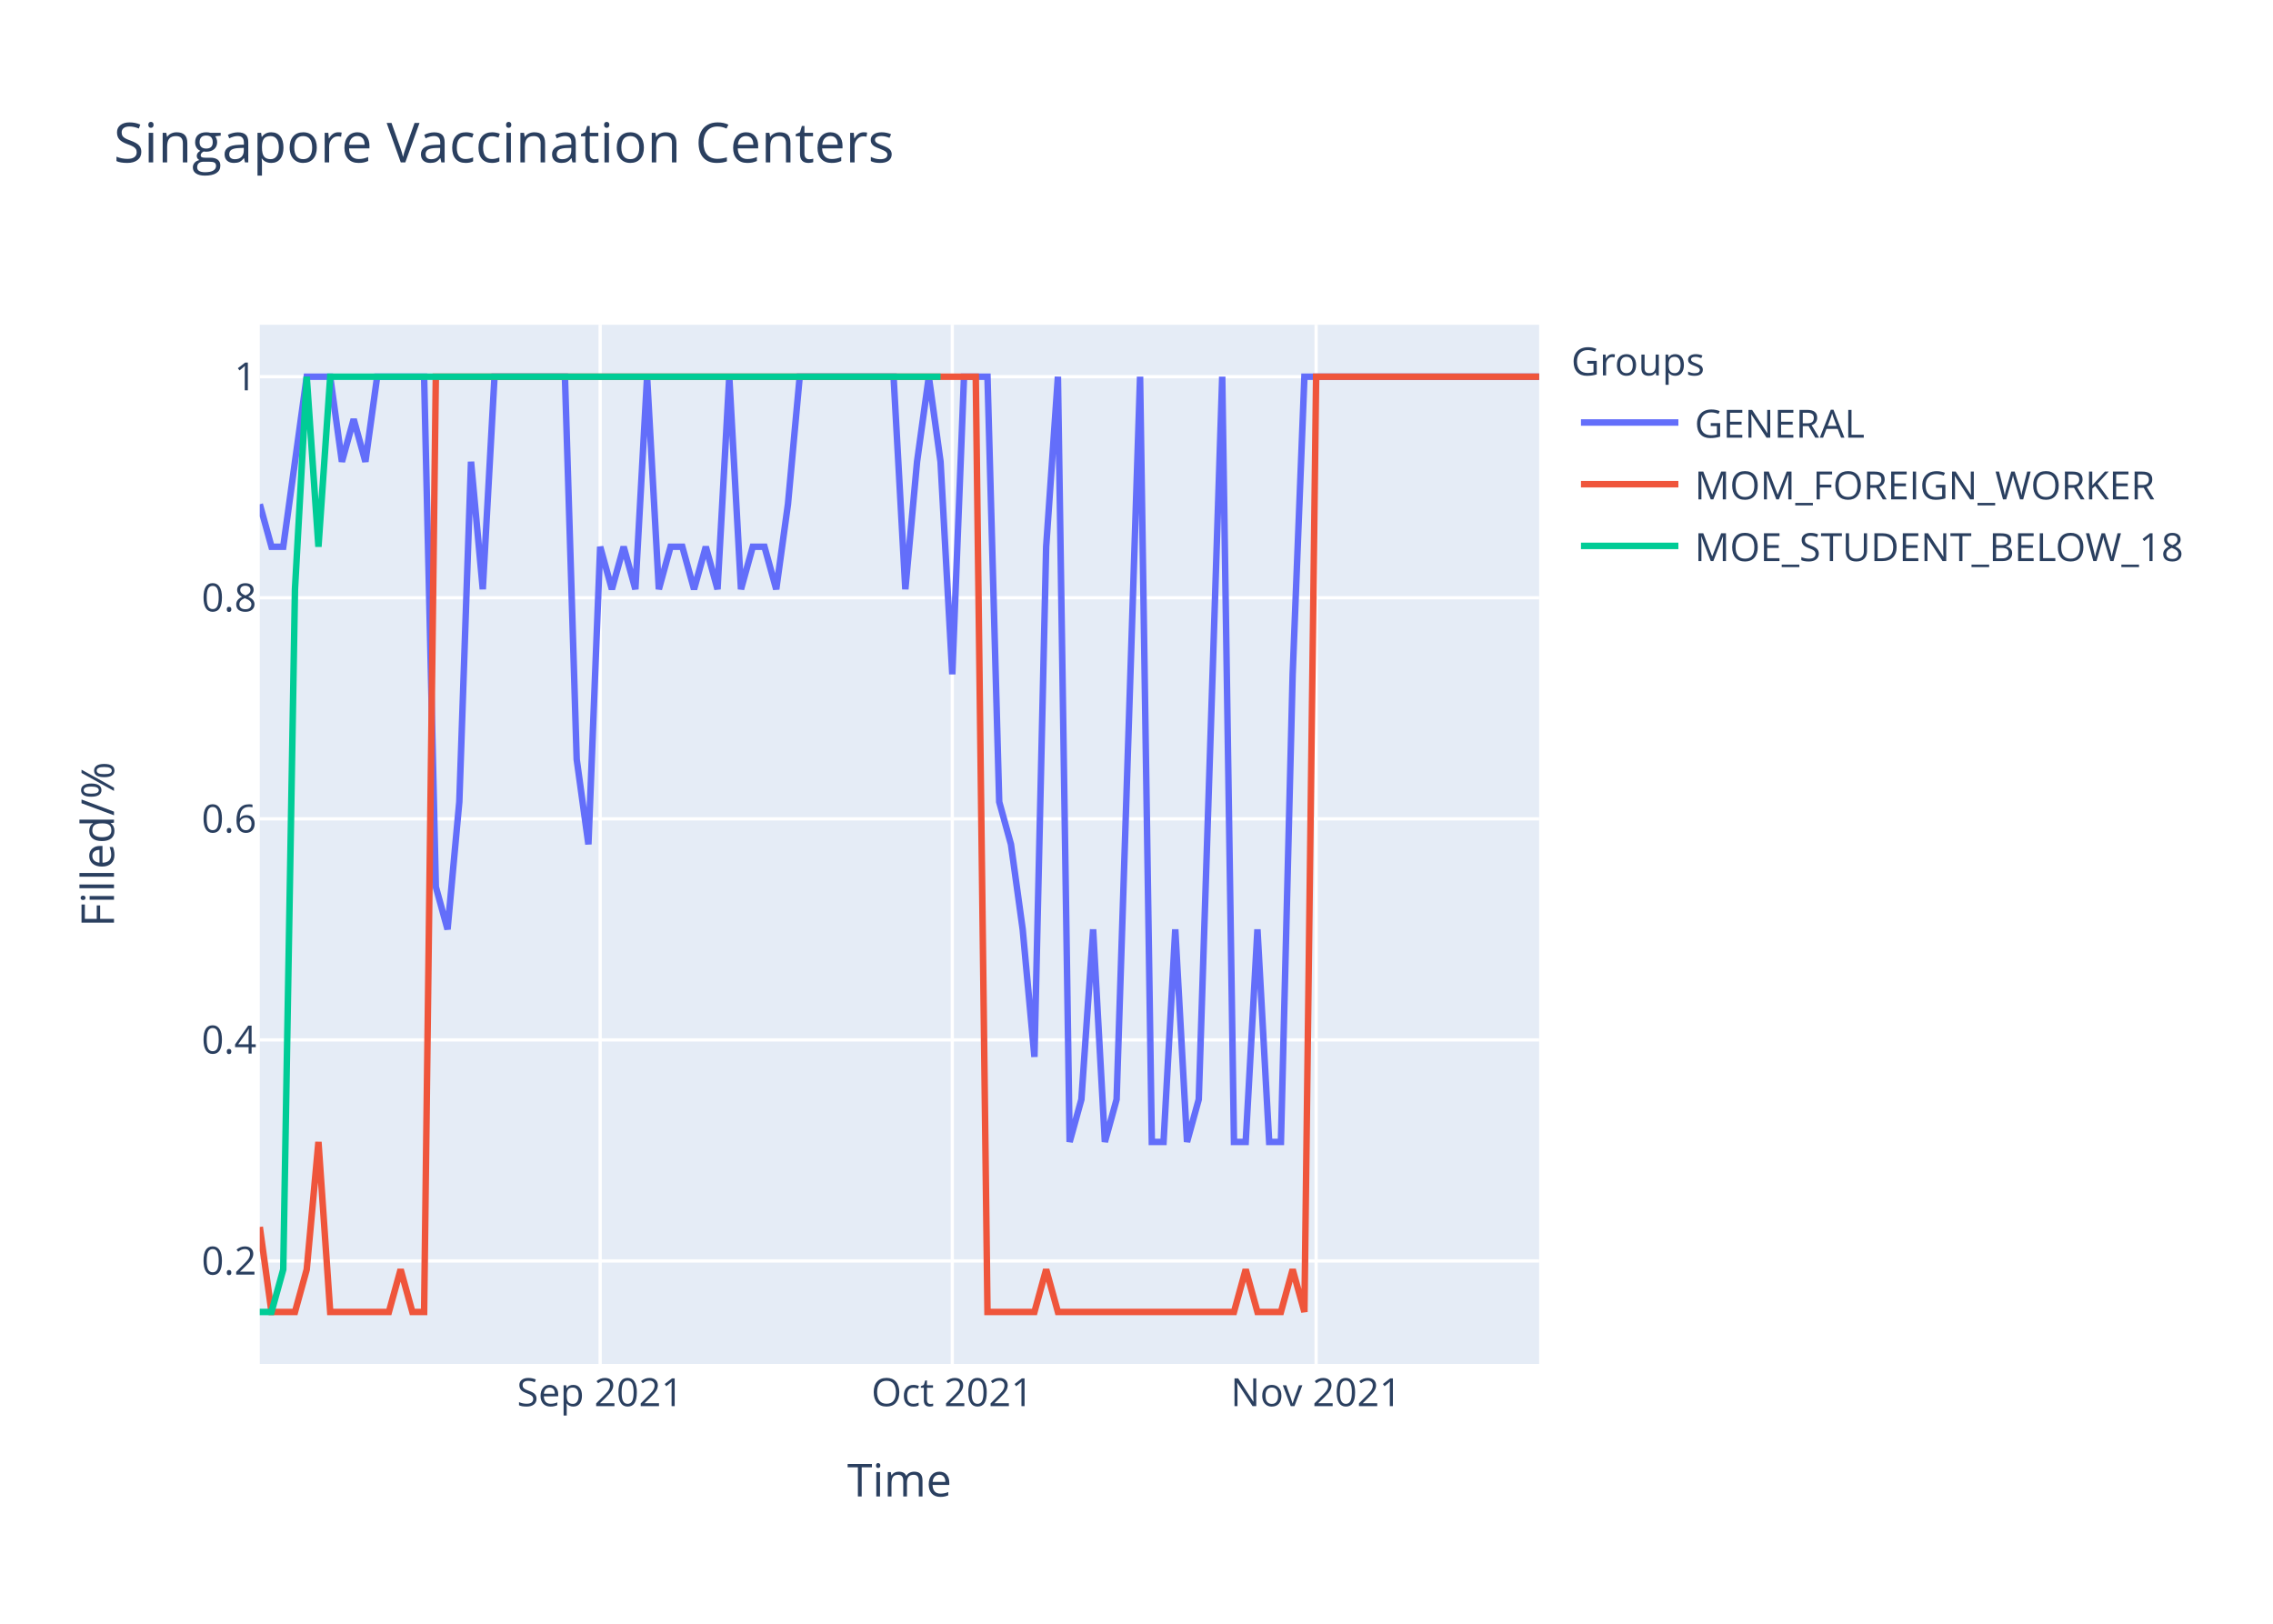
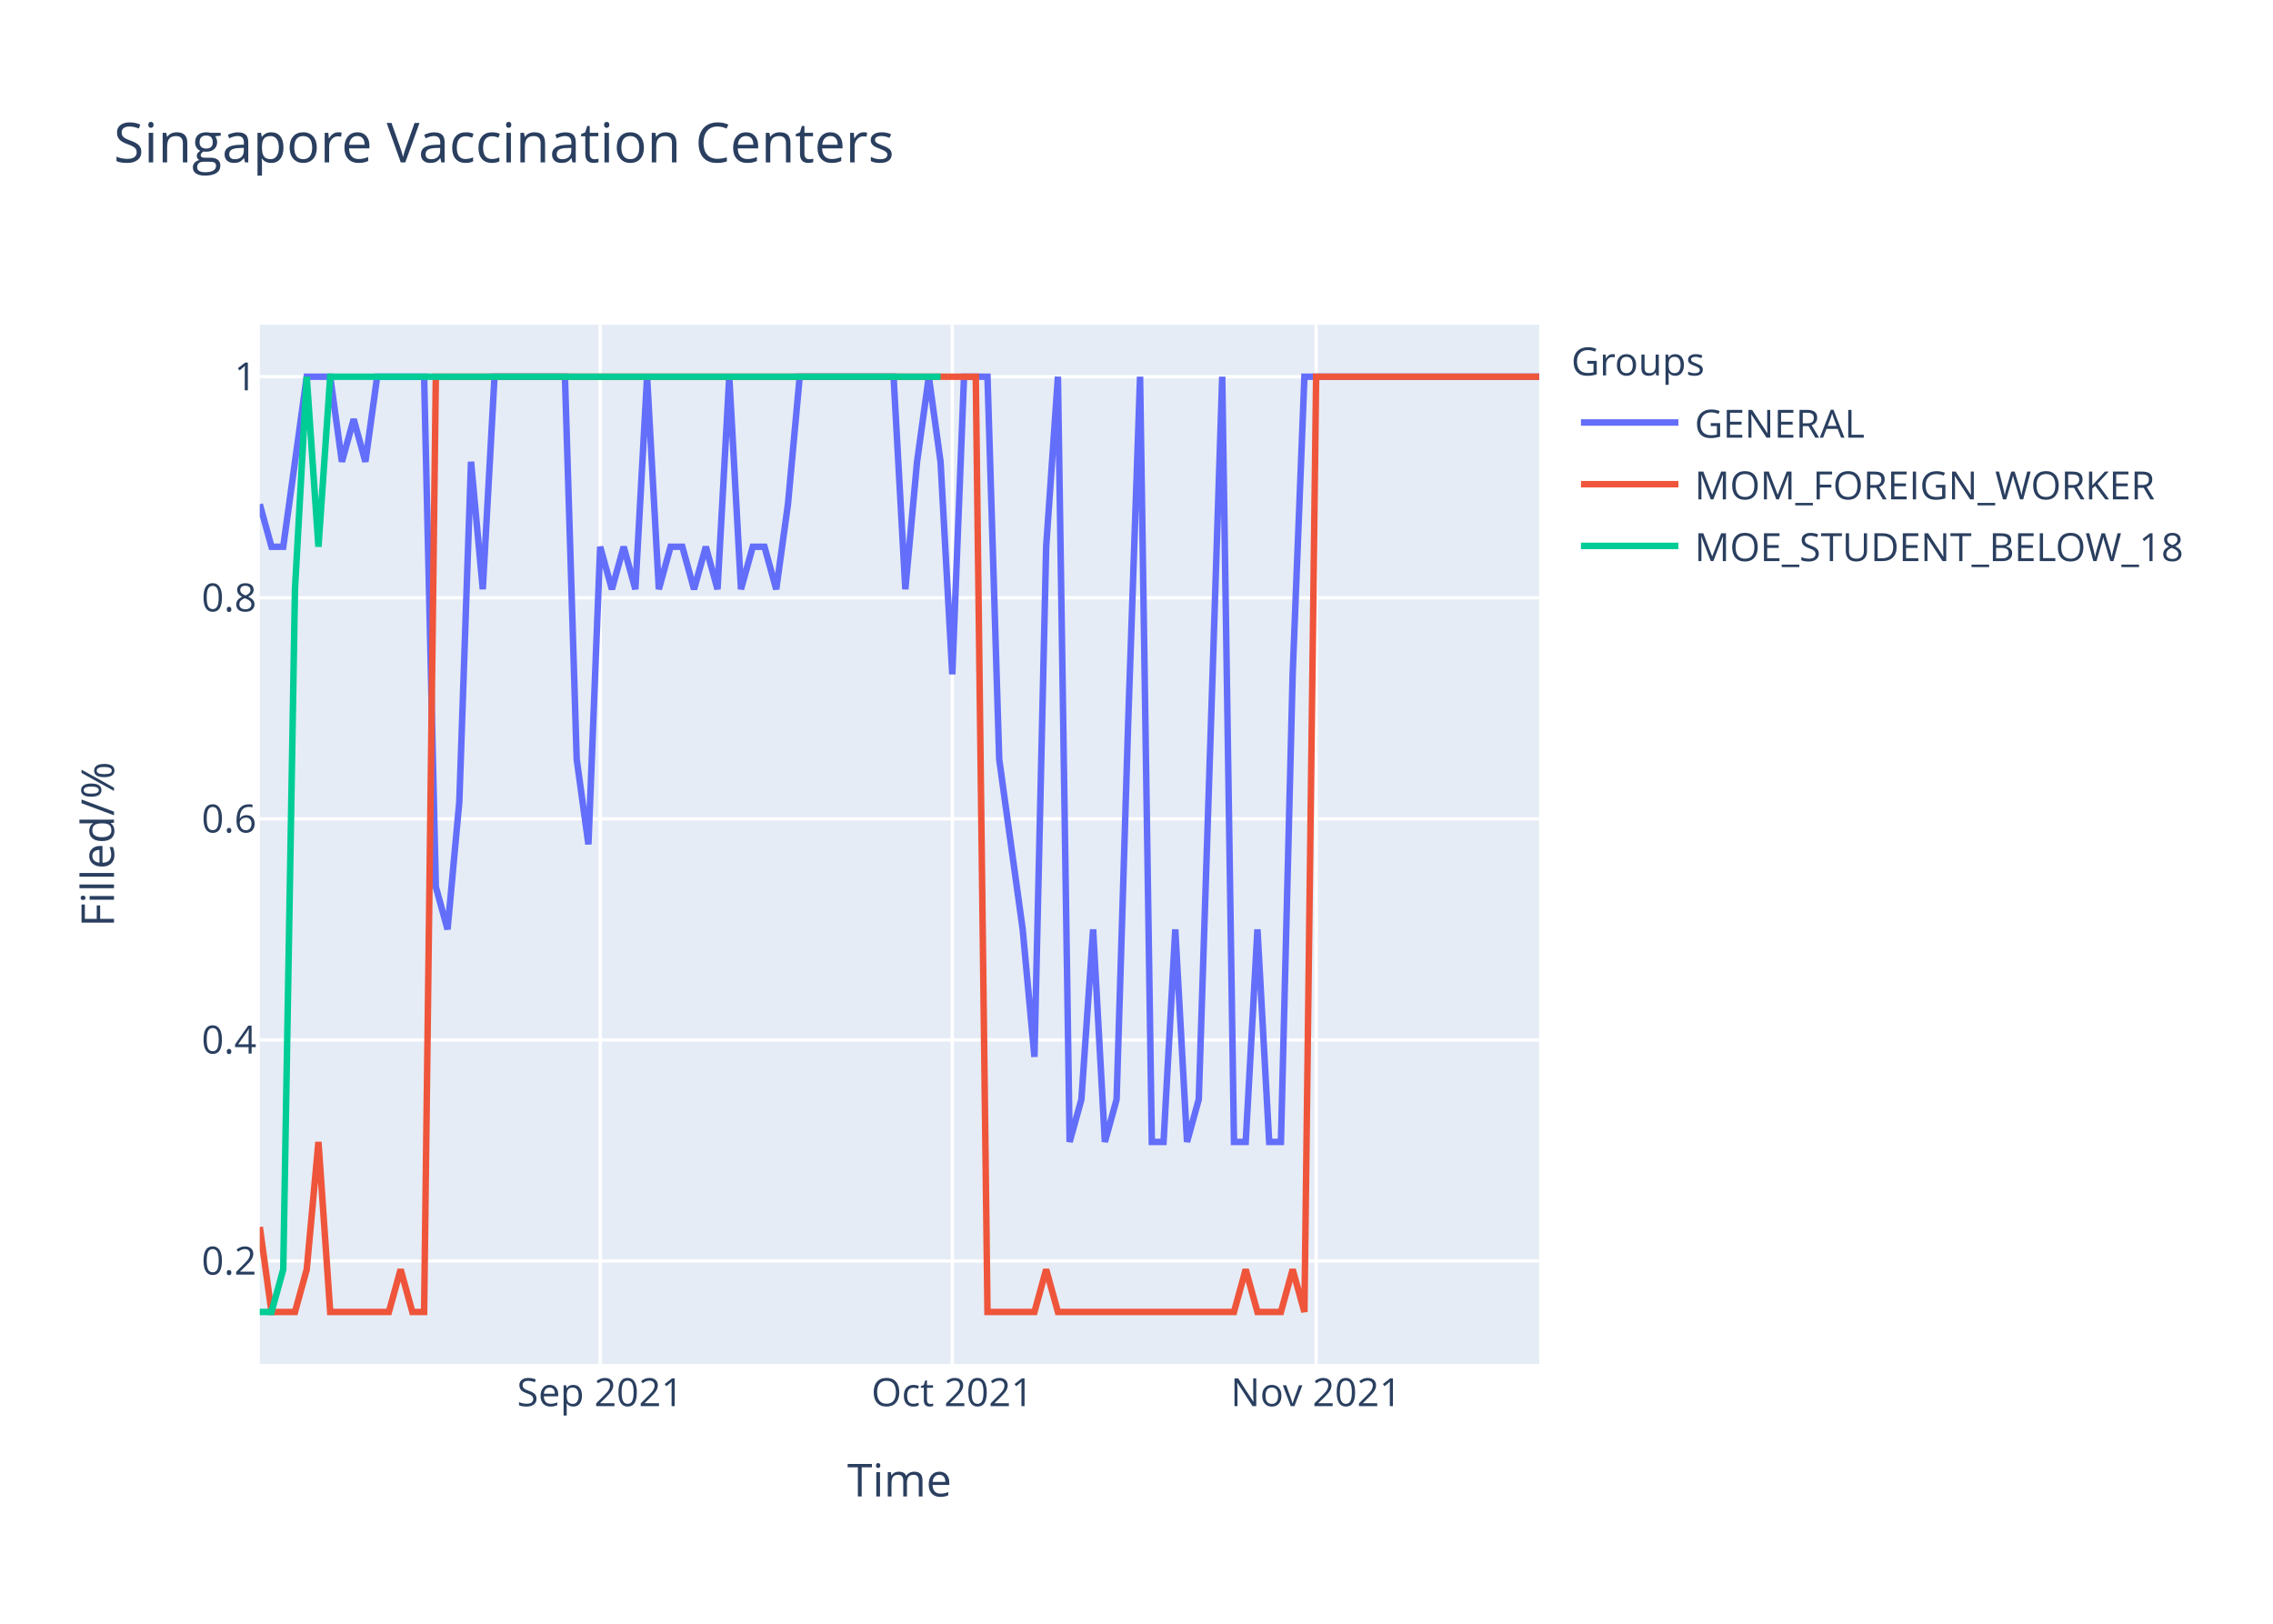
<svg xmlns="http://www.w3.org/2000/svg" class="main-svg" width="700" height="500" style="" viewBox="0 0 700 500">
  <rect x="0" y="0" width="700" height="500" style="fill: rgb(255, 255, 255); fill-opacity: 1;" />
-   <defs id="defs-76cf3e">
+   <defs id="defs-7005fd">
    <g class="clips">
-       <clipPath id="clip76cf3exyplot" class="plotclip">
+       <clipPath id="clip7005fdxyplot" class="plotclip">
        <rect width="394" height="320" />
      </clipPath>
-       <clipPath class="axesclip" id="clip76cf3ex">
+       <clipPath class="axesclip" id="clip7005fdx">
        <rect x="80" y="0" width="394" height="500" />
      </clipPath>
-       <clipPath class="axesclip" id="clip76cf3ey">
+       <clipPath class="axesclip" id="clip7005fdy">
        <rect x="0" y="100" width="700" height="320" />
      </clipPath>
-       <clipPath class="axesclip" id="clip76cf3exy">
+       <clipPath class="axesclip" id="clip7005fdxy">
        <rect x="80" y="100" width="394" height="320" />
      </clipPath>
    </g>
    <g class="gradients" />
  </defs>
  <g class="bglayer">
    <rect class="bg" x="80" y="100" width="394" height="320" style="fill: rgb(229, 236, 246); fill-opacity: 1; stroke-width: 0;" />
  </g>
  <g class="layer-below">
    <g class="imagelayer" />
    <g class="shapelayer" />
  </g>
  <g class="cartesianlayer">
    <g class="subplot xy">
      <g class="layer-subplot">
        <g class="shapelayer" />
        <g class="imagelayer" />
      </g>
      <g class="gridlayer">
        <g class="x">
          <path class="xgrid crisp" transform="translate(184.83,0)" d="M0,100v320" style="stroke: rgb(255, 255, 255); stroke-opacity: 1; stroke-width: 1px;" />
          <path class="xgrid crisp" transform="translate(293.27,0)" d="M0,100v320" style="stroke: rgb(255, 255, 255); stroke-opacity: 1; stroke-width: 1px;" />
          <path class="xgrid crisp" transform="translate(405.32,0)" d="M0,100v320" style="stroke: rgb(255, 255, 255); stroke-opacity: 1; stroke-width: 1px;" />
        </g>
        <g class="y">
          <path class="ygrid crisp" transform="translate(0,388.29)" d="M80,0h394" style="stroke: rgb(255, 255, 255); stroke-opacity: 1; stroke-width: 1px;" />
          <path class="ygrid crisp" transform="translate(0,320.22)" d="M80,0h394" style="stroke: rgb(255, 255, 255); stroke-opacity: 1; stroke-width: 1px;" />
          <path class="ygrid crisp" transform="translate(0,252.15)" d="M80,0h394" style="stroke: rgb(255, 255, 255); stroke-opacity: 1; stroke-width: 1px;" />
          <path class="ygrid crisp" transform="translate(0,184.07)" d="M80,0h394" style="stroke: rgb(255, 255, 255); stroke-opacity: 1; stroke-width: 1px;" />
          <path class="ygrid crisp" transform="translate(0,116)" d="M80,0h394" style="stroke: rgb(255, 255, 255); stroke-opacity: 1; stroke-width: 1px;" />
        </g>
      </g>
      <g class="zerolinelayer" />
      <path class="xlines-below" />
      <path class="ylines-below" />
      <g class="overlines-below" />
      <g class="xaxislayer-below" />
      <g class="yaxislayer-below" />
      <g class="overaxes-below" />
-       <g class="plot" transform="translate(80,100)" clip-path="url('#clip76cf3exyplot')">
+       <g class="plot" transform="translate(80,100)" clip-path="url('#clip7005fdxyplot')">
        <g class="scatterlayer mlayer">
-           <g class="trace scatter trace142ed6" style="stroke-miterlimit: 2; opacity: 1;">
+           <g class="trace scatter trace3a0e7b" style="stroke-miterlimit: 2; opacity: 1;">
            <g class="fills" />
            <g class="errorbars" />
            <g class="lines">
-               <path class="js-line" d="M0,55.27L3.61,68.36L7.23,68.36L14.46,16L18.07,16L21.69,16L25.3,42.18L28.92,29.09L32.53,42.18L36.15,16L39.76,16L50.61,16L54.22,173.09L57.83,186.18L61.45,146.91L65.06,42.18L68.68,81.45L72.29,16L75.91,16L93.98,16L97.6,133.82L101.21,160L104.83,68.36L108.44,81.45L112.06,68.36L115.67,81.45L119.28,16L122.9,81.45L126.51,68.36L130.13,68.36L133.74,81.45L137.36,68.36L140.97,81.45L144.59,16L148.2,81.45L151.82,68.36L155.43,68.36L159.05,81.45L162.66,55.27L166.28,16L169.89,16L195.19,16L198.81,81.45L202.42,42.18L206.04,16L209.65,42.18L213.27,107.64L216.88,16L220.5,16L224.11,16L227.72,146.91L231.34,160L234.95,186.18L238.57,225.45L242.18,68.36L245.8,16L249.41,251.64L253.03,238.55L256.64,186.18L260.26,251.64L263.87,238.55L271.1,16L274.72,251.64L278.33,251.64L281.94,186.18L285.56,251.64L289.17,238.55L296.4,16L300.02,251.64L303.63,251.64L307.25,186.18L310.86,251.64L314.48,251.64L318.09,107.64L321.71,16L394,16" style="vector-effect: non-scaling-stroke; fill: none; stroke: rgb(99, 110, 250); stroke-opacity: 1; stroke-width: 2px; opacity: 1;" />
+               <path class="js-line" d="M0,55.27L3.61,68.36L7.23,68.36L14.46,16L18.07,16L21.69,16L25.3,42.18L28.92,29.09L32.53,42.18L36.15,16L39.76,16L50.61,16L54.22,173.09L57.83,186.18L61.45,146.91L65.06,42.18L68.68,81.45L72.29,16L75.91,16L93.98,16L97.6,133.82L101.21,160L104.83,68.36L108.44,81.45L112.06,68.36L115.67,81.45L119.28,16L122.9,81.45L126.51,68.36L130.13,68.36L133.74,81.45L137.36,68.36L140.97,81.45L144.59,16L148.2,81.45L151.82,68.36L155.43,68.36L159.05,81.45L162.66,55.27L166.28,16L169.89,16L195.19,16L198.81,81.45L202.42,42.18L206.04,16L209.65,42.18L213.27,107.64L216.88,16L220.5,16L224.11,16L227.72,133.82L234.95,186.18L238.57,225.45L242.18,68.36L245.8,16L249.41,251.64L253.03,238.55L256.64,186.18L260.26,251.64L263.87,238.55L267.49,120.73L271.1,16L274.72,251.64L278.33,251.64L281.94,186.18L285.56,251.64L289.17,238.55L296.4,16L300.02,251.64L303.63,251.64L307.25,186.18L310.86,251.64L314.48,251.64L318.09,107.64L321.71,16L394,16" style="vector-effect: non-scaling-stroke; fill: none; stroke: rgb(99, 110, 250); stroke-opacity: 1; stroke-width: 2px; opacity: 1;" />
            </g>
            <g class="points" />
            <g class="text" />
          </g>
-           <g class="trace scatter trace9b18ed" style="stroke-miterlimit: 2; opacity: 1;">
+           <g class="trace scatter tracef62d83" style="stroke-miterlimit: 2; opacity: 1;">
            <g class="fills" />
            <g class="errorbars" />
            <g class="lines">
              <path class="js-line" d="M0,277.82L3.61,304L7.23,304L10.84,304L14.46,290.91L18.07,251.64L21.69,304L39.76,304L43.38,290.91L46.99,304L50.61,304L54.22,16L57.83,16L220.5,16L224.11,304L238.57,304L242.18,290.91L245.8,304L249.41,304L300.02,304L303.63,290.91L307.25,304L310.86,304L314.48,304L318.09,290.91L321.71,304L325.32,16L394,16" style="vector-effect: non-scaling-stroke; fill: none; stroke: rgb(239, 85, 59); stroke-opacity: 1; stroke-width: 2px; opacity: 1;" />
            </g>
            <g class="points" />
            <g class="text" />
          </g>
-           <g class="trace scatter trace3f3120" style="stroke-miterlimit: 2; opacity: 1;">
+           <g class="trace scatter tracea03a42" style="stroke-miterlimit: 2; opacity: 1;">
            <g class="fills" />
            <g class="errorbars" />
            <g class="lines">
              <path class="js-line" d="M0,304L3.61,304L7.23,290.91L10.84,81.45L14.46,16L18.07,68.36L21.69,16L209.65,16" style="vector-effect: non-scaling-stroke; fill: none; stroke: rgb(0, 204, 150); stroke-opacity: 1; stroke-width: 2px; opacity: 1;" />
            </g>
            <g class="points" />
            <g class="text" />
          </g>
        </g>
      </g>
      <g class="overplot" />
      <path class="xlines-above crisp" d="M0,0" style="fill: none;" />
      <path class="ylines-above crisp" d="M0,0" style="fill: none;" />
      <g class="overlines-above" />
      <g class="xaxislayer-above">
        <g class="xtick">
          <text text-anchor="middle" x="0" y="433" transform="translate(184.83,0)" style="font-family: 'Open Sans', verdana, arial, sans-serif; font-size: 12px; fill: rgb(42, 63, 95); fill-opacity: 1; white-space: pre;">Sep 2021</text>
        </g>
        <g class="xtick">
          <text text-anchor="middle" x="0" y="433" transform="translate(293.27,0)" style="font-family: 'Open Sans', verdana, arial, sans-serif; font-size: 12px; fill: rgb(42, 63, 95); fill-opacity: 1; white-space: pre;">Oct 2021</text>
        </g>
        <g class="xtick">
          <text text-anchor="middle" x="0" y="433" transform="translate(405.32,0)" style="font-family: 'Open Sans', verdana, arial, sans-serif; font-size: 12px; fill: rgb(42, 63, 95); fill-opacity: 1; white-space: pre;">Nov 2021</text>
        </g>
      </g>
      <g class="yaxislayer-above">
        <g class="ytick">
          <text text-anchor="end" x="79" y="4.2" transform="translate(0,388.29)" style="font-family: 'Open Sans', verdana, arial, sans-serif; font-size: 12px; fill: rgb(42, 63, 95); fill-opacity: 1; white-space: pre;">0.2</text>
        </g>
        <g class="ytick">
          <text text-anchor="end" x="79" y="4.2" transform="translate(0,320.22)" style="font-family: 'Open Sans', verdana, arial, sans-serif; font-size: 12px; fill: rgb(42, 63, 95); fill-opacity: 1; white-space: pre;">0.4</text>
        </g>
        <g class="ytick">
          <text text-anchor="end" x="79" y="4.2" transform="translate(0,252.15)" style="font-family: 'Open Sans', verdana, arial, sans-serif; font-size: 12px; fill: rgb(42, 63, 95); fill-opacity: 1; white-space: pre;">0.6</text>
        </g>
        <g class="ytick">
          <text text-anchor="end" x="79" y="4.2" transform="translate(0,184.07)" style="font-family: 'Open Sans', verdana, arial, sans-serif; font-size: 12px; fill: rgb(42, 63, 95); fill-opacity: 1; white-space: pre;">0.8</text>
        </g>
        <g class="ytick">
          <text text-anchor="end" x="79" y="4.2" transform="translate(0,116)" style="font-family: 'Open Sans', verdana, arial, sans-serif; font-size: 12px; fill: rgb(42, 63, 95); fill-opacity: 1; white-space: pre;">1</text>
        </g>
      </g>
      <g class="overaxes-above" />
    </g>
  </g>
  <g class="polarlayer" />
  <g class="ternarylayer" />
  <g class="geolayer" />
  <g class="funnelarealayer" />
  <g class="pielayer" />
  <g class="treemaplayer" />
  <g class="sunburstlayer" />
  <g class="glimages" />
-   <defs id="topdefs-76cf3e">
+   <defs id="topdefs-7005fd">
    <g class="clips" />
-     <clipPath id="legend76cf3e">
+     <clipPath id="legend7005fd">
      <rect width="206" height="83" x="0" y="0" />
    </clipPath>
  </defs>
  <g class="layer-above">
    <g class="imagelayer" />
    <g class="shapelayer" />
  </g>
  <g class="infolayer">
    <g class="legend" pointer-events="all" transform="translate(481.88,100)">
      <rect class="bg" shape-rendering="crispEdges" width="206" height="83" x="0" y="0" style="stroke: rgb(68, 68, 68); stroke-opacity: 1; fill: rgb(255, 255, 255); fill-opacity: 1; stroke-width: 0px;" />
-       <g class="scrollbox" transform="" clip-path="url('#legend76cf3e')">
+       <g class="scrollbox" transform="" clip-path="url('#legend7005fd')">
        <text class="legendtitletext" text-anchor="start" x="2" y="15.6" style="font-family: 'Open Sans', verdana, arial, sans-serif; font-size: 12px; fill: rgb(42, 63, 95); fill-opacity: 1; white-space: pre;">Groups</text>
        <g class="groups" transform="">
          <g class="traces" transform="translate(0,30.1)" style="opacity: 1;">
            <text class="legendtext" text-anchor="start" x="40" y="4.68" style="font-family: 'Open Sans', verdana, arial, sans-serif; font-size: 12px; fill: rgb(42, 63, 95); fill-opacity: 1; white-space: pre;">GENERAL</text>
            <g class="layers" style="opacity: 1;">
              <g class="legendfill" />
              <g class="legendlines">
                <path class="js-line" d="M5,0h30" style="fill: none; stroke: rgb(99, 110, 250); stroke-opacity: 1; stroke-width: 2px;" />
              </g>
              <g class="legendsymbols">
                <g class="legendpoints" />
              </g>
            </g>
            <rect class="legendtoggle" x="0" y="-9.5" width="200.906" height="19" style="fill: rgb(0, 0, 0); fill-opacity: 0;" />
          </g>
        </g>
        <g class="groups" transform="">
          <g class="traces" transform="translate(0,49.1)" style="opacity: 1;">
            <text class="legendtext" text-anchor="start" x="40" y="4.68" style="font-family: 'Open Sans', verdana, arial, sans-serif; font-size: 12px; fill: rgb(42, 63, 95); fill-opacity: 1; white-space: pre;">MOM_FOREIGN_WORKER</text>
            <g class="layers" style="opacity: 1;">
              <g class="legendfill" />
              <g class="legendlines">
                <path class="js-line" d="M5,0h30" style="fill: none; stroke: rgb(239, 85, 59); stroke-opacity: 1; stroke-width: 2px;" />
              </g>
              <g class="legendsymbols">
                <g class="legendpoints" />
              </g>
            </g>
            <rect class="legendtoggle" x="0" y="-9.5" width="200.906" height="19" style="fill: rgb(0, 0, 0); fill-opacity: 0;" />
          </g>
        </g>
        <g class="groups" transform="">
          <g class="traces" transform="translate(0,68.1)" style="opacity: 1;">
            <text class="legendtext" text-anchor="start" x="40" y="4.68" style="font-family: 'Open Sans', verdana, arial, sans-serif; font-size: 12px; fill: rgb(42, 63, 95); fill-opacity: 1; white-space: pre;">MOE_STUDENT_BELOW_18</text>
            <g class="layers" style="opacity: 1;">
              <g class="legendfill" />
              <g class="legendlines">
                <path class="js-line" d="M5,0h30" style="fill: none; stroke: rgb(0, 204, 150); stroke-opacity: 1; stroke-width: 2px;" />
              </g>
              <g class="legendsymbols">
                <g class="legendpoints" />
              </g>
            </g>
            <rect class="legendtoggle" x="0" y="-9.5" width="200.906" height="19" style="fill: rgb(0, 0, 0); fill-opacity: 0;" />
          </g>
        </g>
      </g>
      <rect class="scrollbar" rx="20" ry="3" width="0" height="0" x="0" y="0" style="fill: rgb(128, 139, 164); fill-opacity: 1;" />
    </g>
    <g class="g-gtitle">
      <text class="gtitle" x="35" y="50" text-anchor="start" dy="0em" style="font-family: 'Open Sans', verdana, arial, sans-serif; font-size: 17px; fill: rgb(42, 63, 95); opacity: 1; font-weight: normal; white-space: pre;">Singapore Vaccination Centers</text>
    </g>
    <g class="g-xtitle">
      <text class="xtitle" x="277" y="460.8" text-anchor="middle" style="font-family: 'Open Sans', verdana, arial, sans-serif; font-size: 14px; fill: rgb(42, 63, 95); opacity: 1; font-weight: normal; white-space: pre;">Time</text>
    </g>
    <g class="g-ytitle">
      <text class="ytitle" transform="rotate(-90,35.10625,260)" x="35.106" y="260" text-anchor="middle" style="font-family: 'Open Sans', verdana, arial, sans-serif; font-size: 14px; fill: rgb(42, 63, 95); opacity: 1; font-weight: normal; white-space: pre;">Filled/%</text>
    </g>
  </g>
</svg>
